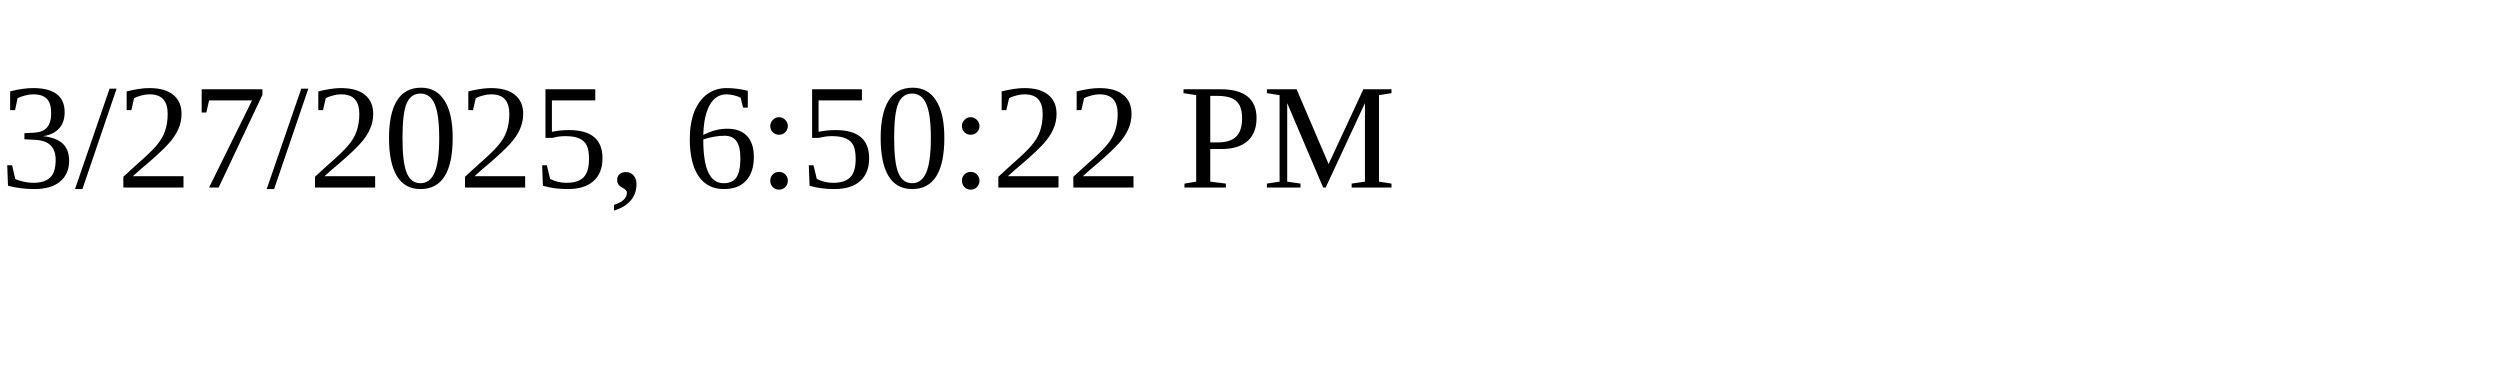
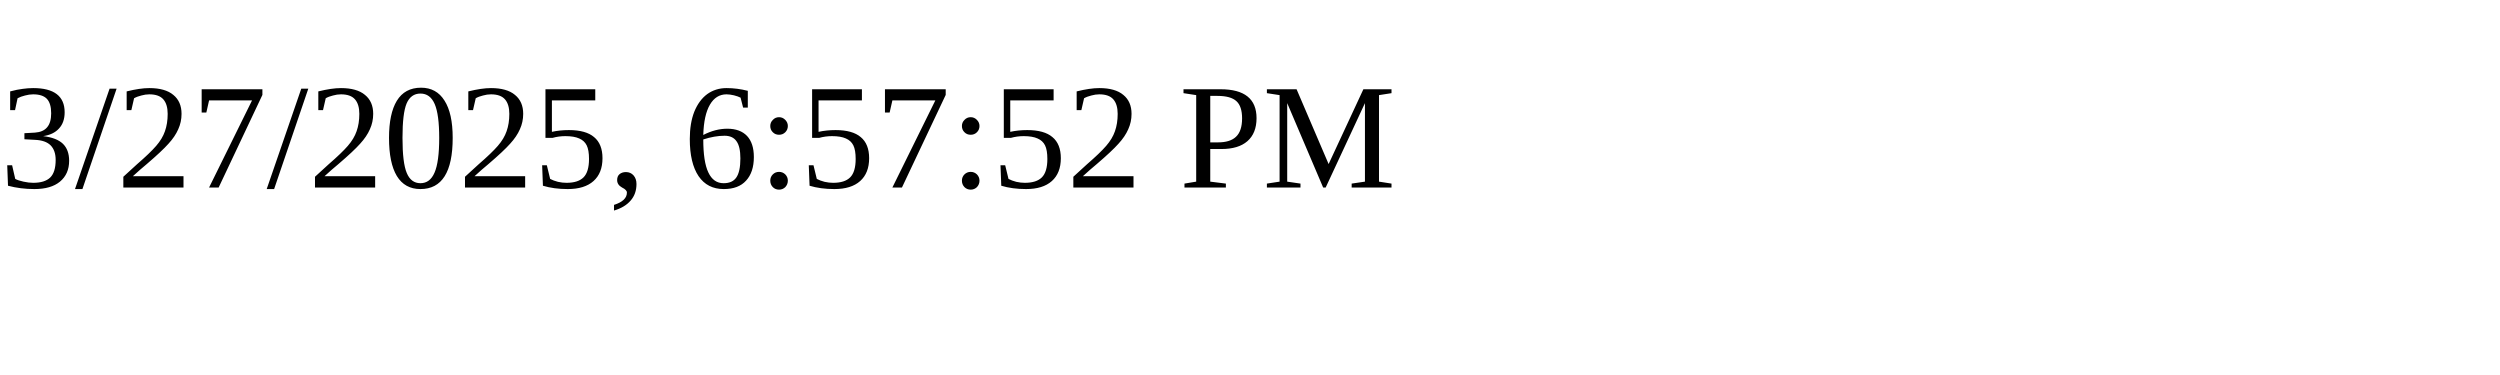
<svg xmlns="http://www.w3.org/2000/svg" height="30" width="200">
-   <text x="0" y="15">3/27/2025, 6:50:22 PM</text>
+   <text x="0" y="15">3/27/2025, 6:57:52 PM</text>
</svg>
